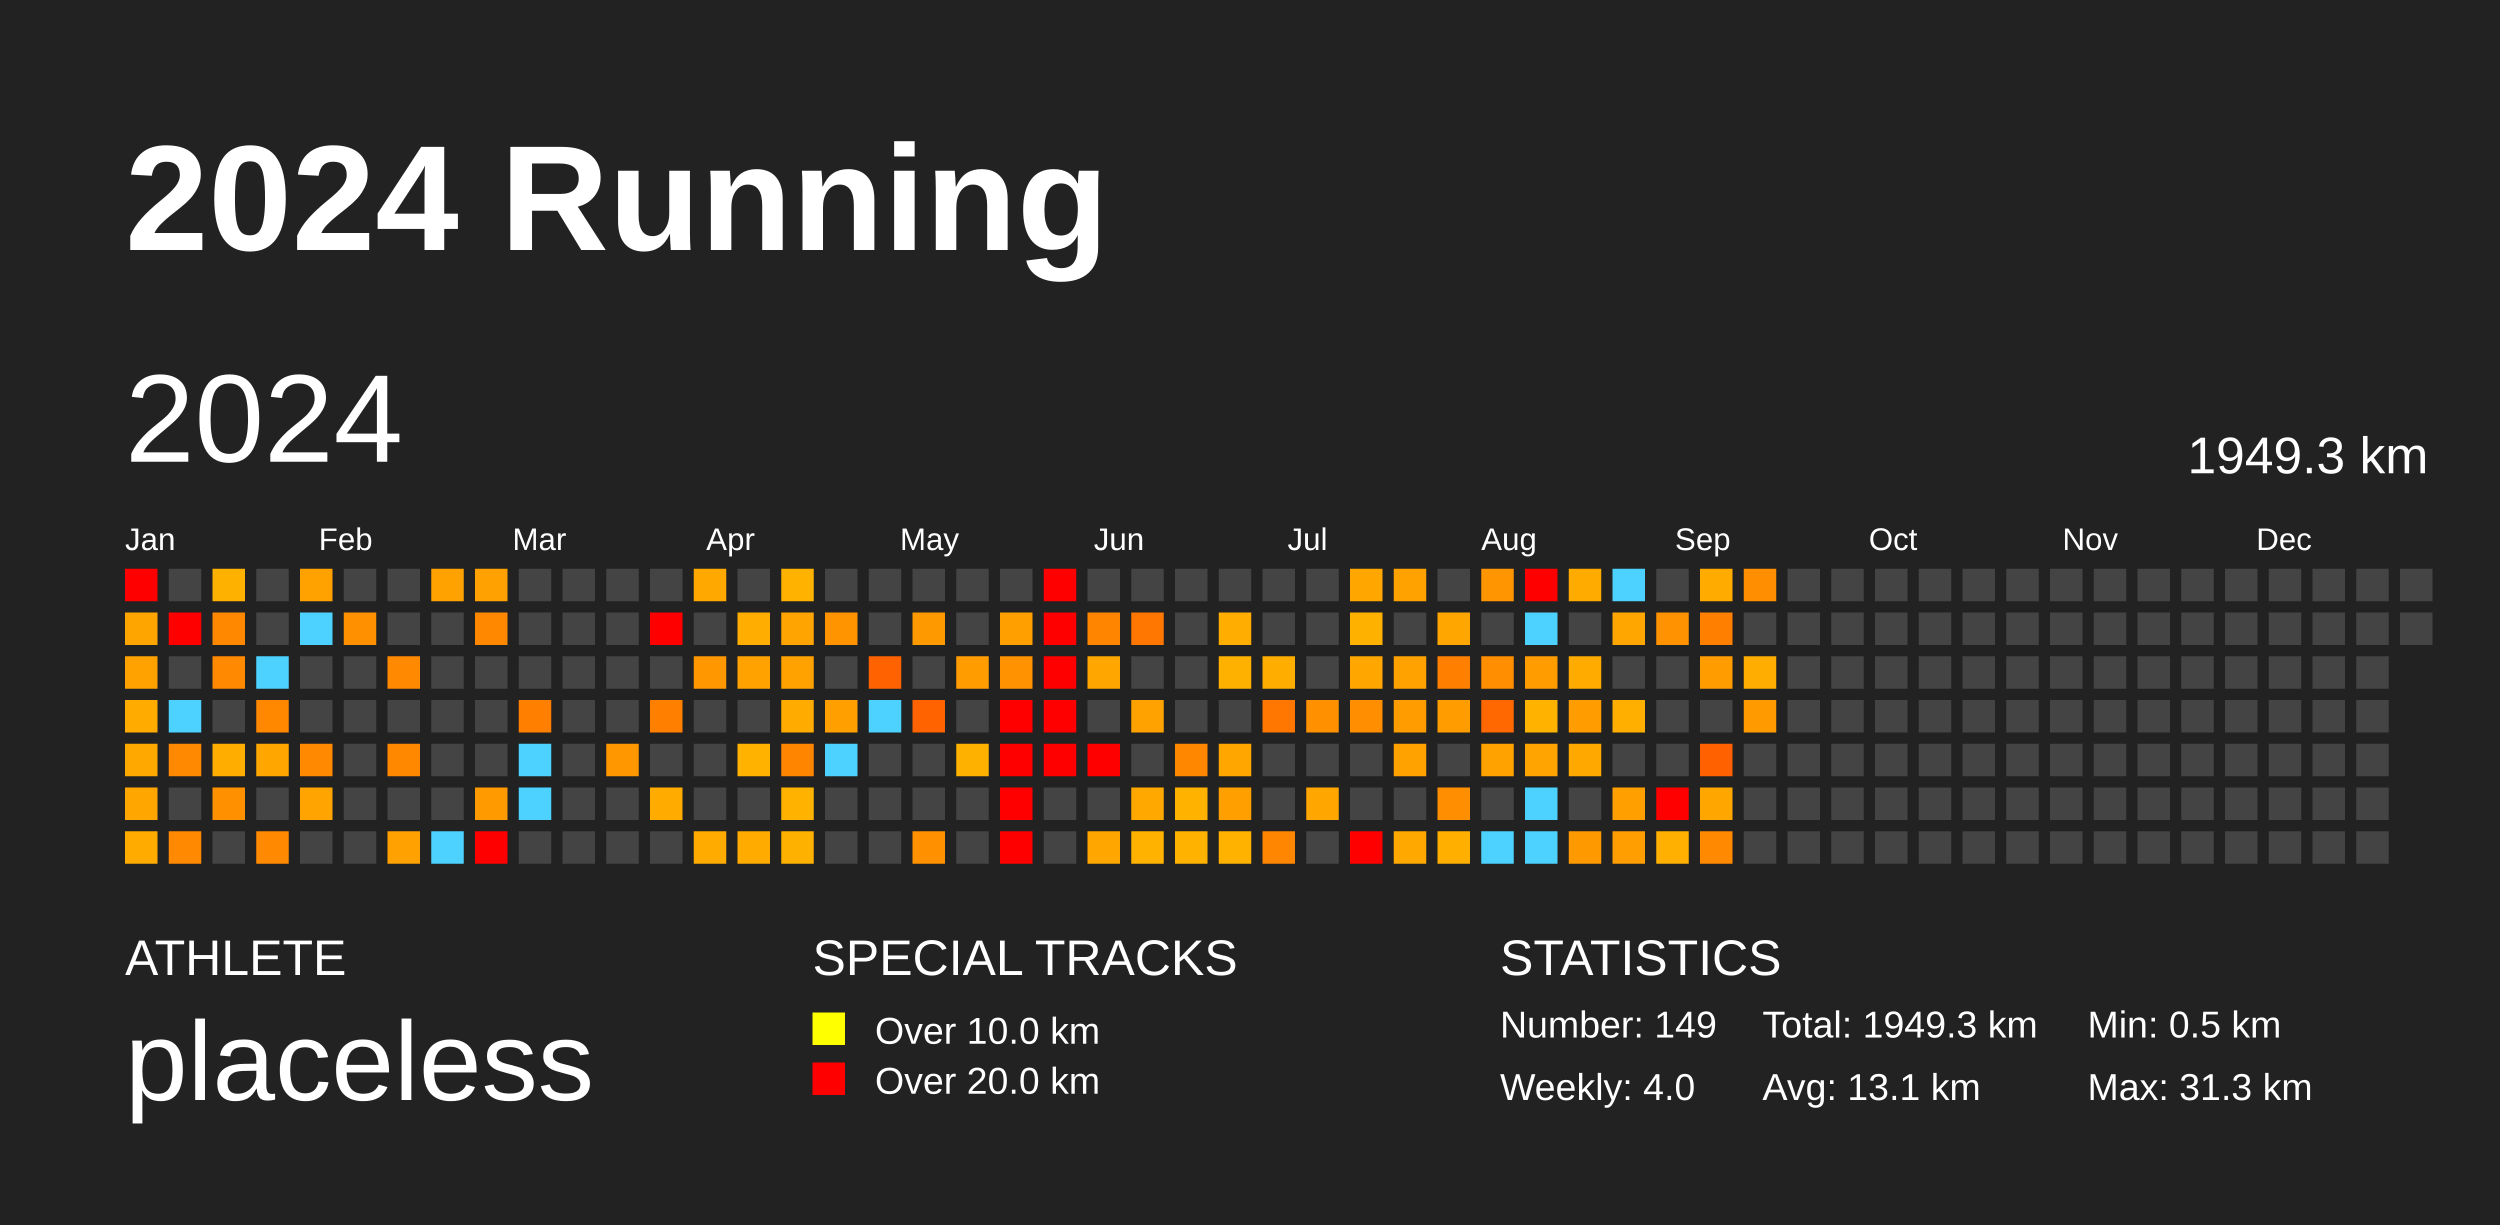
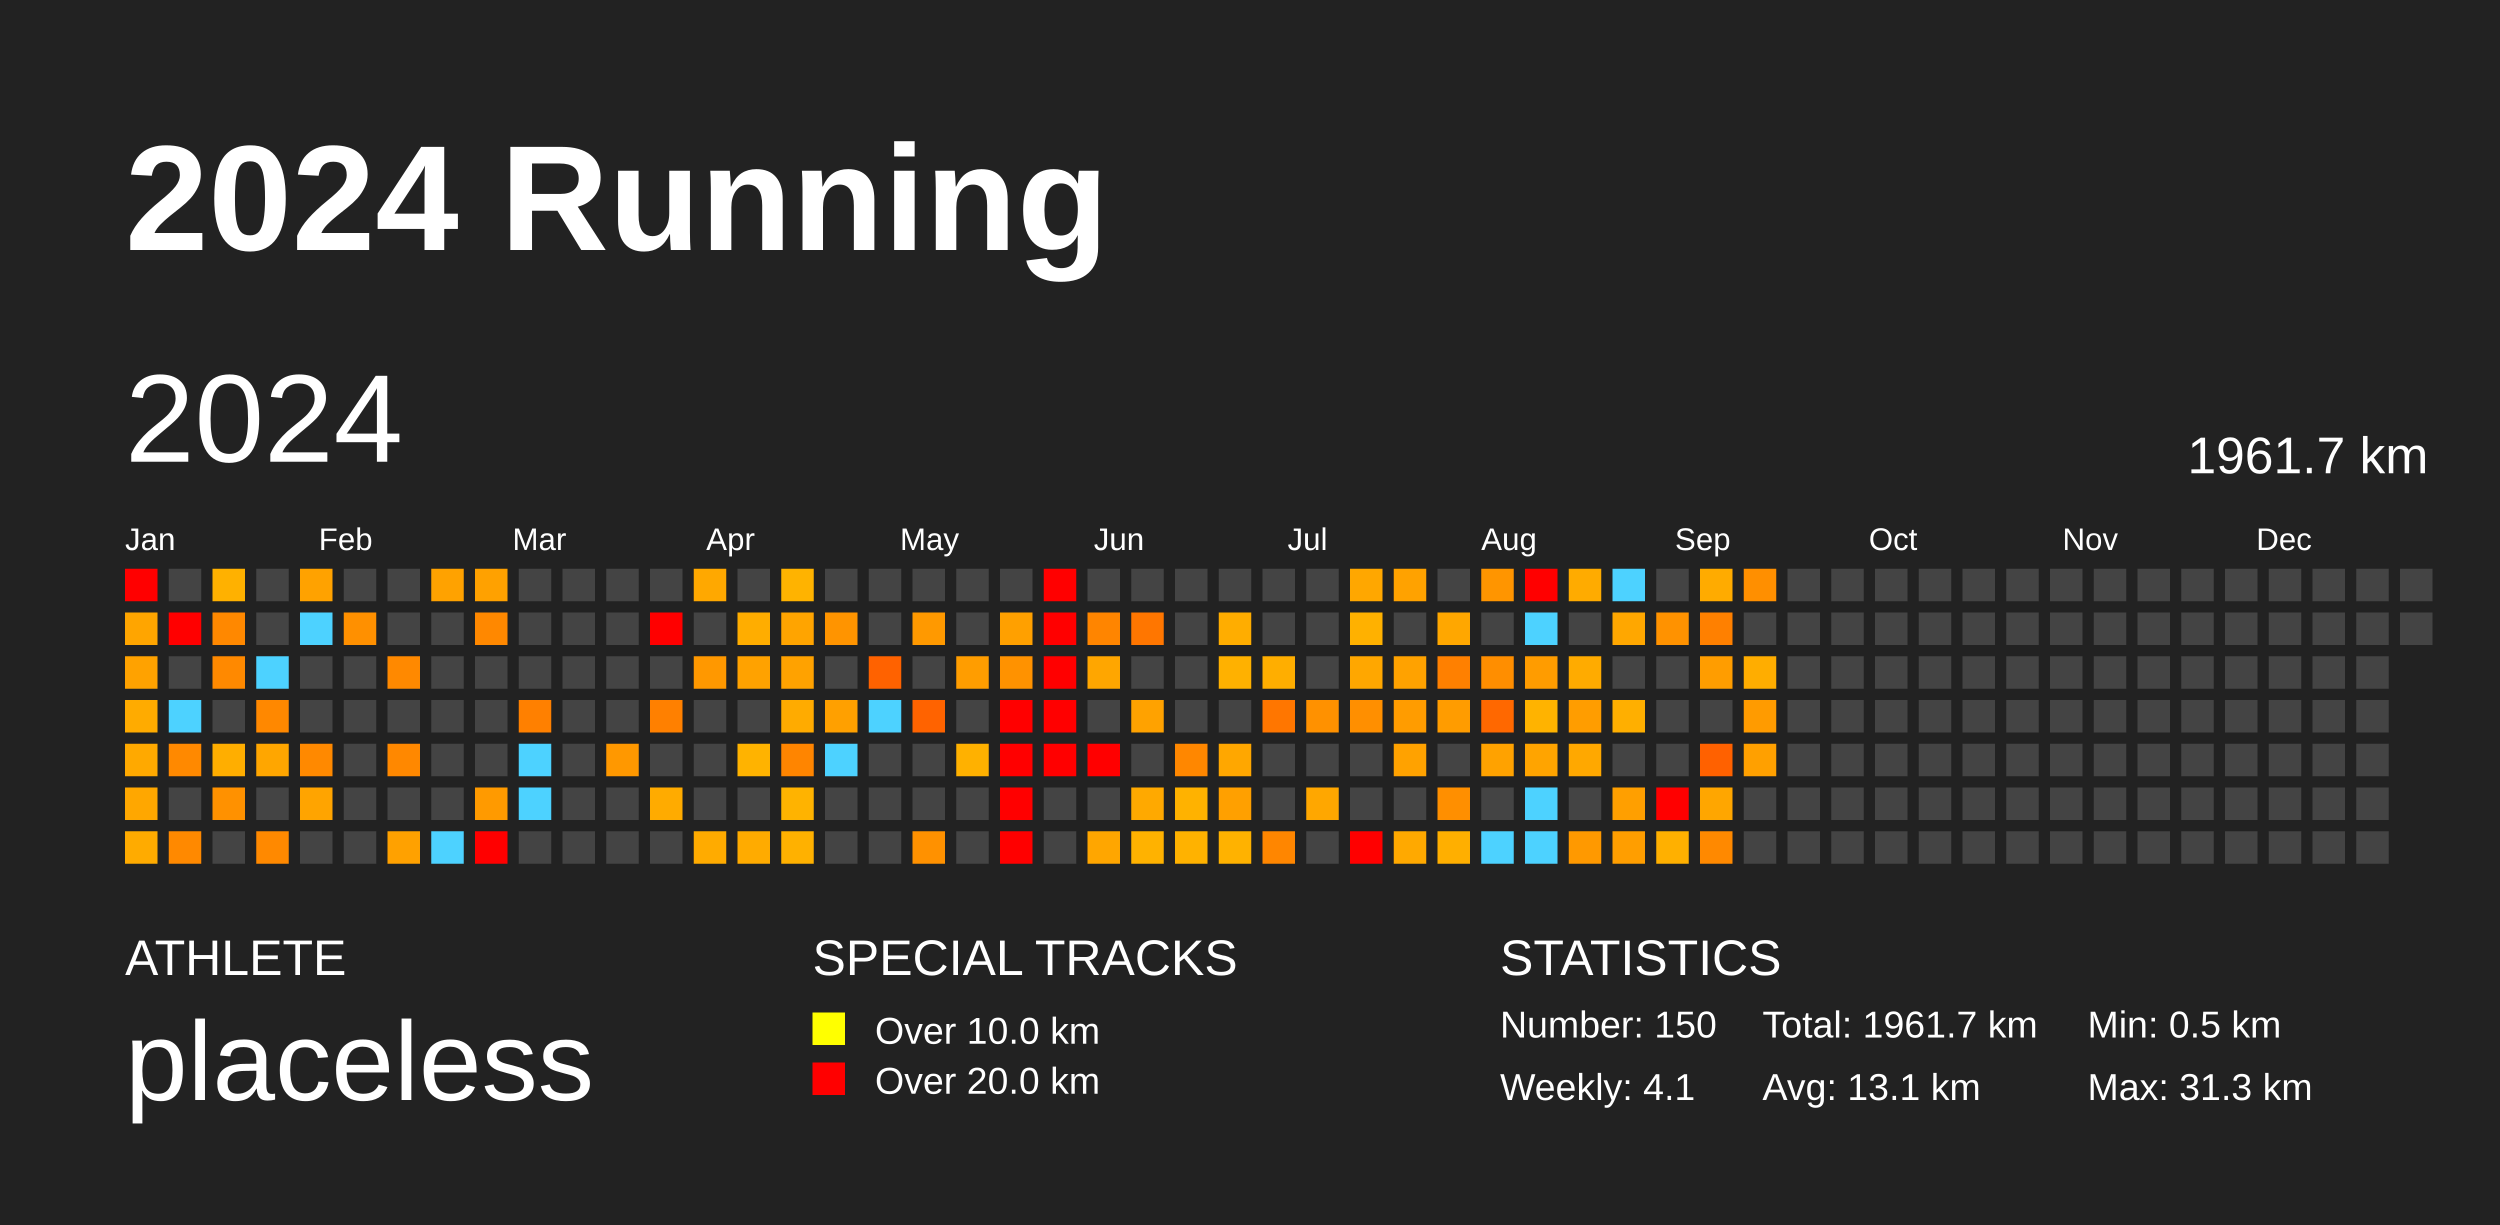
<svg xmlns="http://www.w3.org/2000/svg" baseProfile="full" height="98mm" version="1.1" viewBox="0,0,200,98" width="200mm">
  <defs />
  <rect fill="#222222" height="98" width="200" x="0" y="0" />
  <text fill="#FFFFFF" style="font-size:12px; font-family:Arial; font-weight:bold;" x="10" y="20">2024 Running</text>
  <text fill="#FFFFFF" style="font-size:4px; font-family:Arial" x="10" y="78">ATHLETE</text>
  <text fill="#FFFFFF" style="font-size:9px; font-family:Arial" x="10" y="88">placeless</text>
  <text fill="#FFFFFF" style="font-size:4px; font-family:Arial" x="65" y="78">SPECIAL TRACKS</text>
  <rect fill="yellow" height="2.6" width="2.6" x="65" y="81" />
  <text fill="#FFFFFF" style="font-size:3px; font-family:Arial" x="70" y="83.5">Over 10.0 km</text>
  <rect fill="red" height="2.6" width="2.6" x="65" y="85" />
  <text fill="#FFFFFF" style="font-size:3px; font-family:Arial" x="70" y="87.5">Over 20.0 km</text>
  <text fill="#FFFFFF" style="font-size:4px; font-family:Arial" x="120" y="78">STATISTICS</text>
-   <text fill="#FFFFFF" style="font-size:3px; font-family:Arial" x="120" y="83">Number: 149</text>
-   <text fill="#FFFFFF" style="font-size:3px; font-family:Arial" x="120" y="88">Weekly: 4.0</text>
-   <text fill="#FFFFFF" style="font-size:3px; font-family:Arial" x="141" y="83">Total: 1949.3 km</text>
+   <text fill="#FFFFFF" style="font-size:3px; font-family:Arial" x="120" y="83">Number: 150</text>
+   <text fill="#FFFFFF" style="font-size:3px; font-family:Arial" x="120" y="88">Weekly: 4.1</text>
+   <text fill="#FFFFFF" style="font-size:3px; font-family:Arial" x="141" y="83">Total: 1961.7 km</text>
  <text fill="#FFFFFF" style="font-size:3px; font-family:Arial" x="141" y="88">Avg: 13.1 km</text>
  <text fill="#FFFFFF" style="font-size:3px; font-family:Arial" x="167" y="83">Min: 0.5 km</text>
  <text fill="#FFFFFF" style="font-size:3px; font-family:Arial" x="167" y="88">Max: 31.3 km</text>
  <text dominant-baseline="hanging" fill="#FFFFFF" style="font-size:10.0px; font-family:Arial;" x="10" y="30">2024</text>
-   <text dominant-baseline="hanging" fill="#FFFFFF" style="font-size:4.125px; font-family:Arial;" x="175" y="35">1949.3 km</text>
+   <text dominant-baseline="hanging" fill="#FFFFFF" style="font-size:4.125px; font-family:Arial;" x="175" y="35">1961.7 km</text>
  <text fill="#FFFFFF" style="font-size:2.5px; font-family:Arial" x="10.0" y="44">Jan</text>
  <text fill="#FFFFFF" style="font-size:2.5px; font-family:Arial" x="25.5" y="44">Feb</text>
  <text fill="#FFFFFF" style="font-size:2.5px; font-family:Arial" x="41.0" y="44">Mar</text>
  <text fill="#FFFFFF" style="font-size:2.5px; font-family:Arial" x="56.5" y="44">Apr</text>
  <text fill="#FFFFFF" style="font-size:2.5px; font-family:Arial" x="72.0" y="44">May</text>
  <text fill="#FFFFFF" style="font-size:2.5px; font-family:Arial" x="87.5" y="44">Jun</text>
  <text fill="#FFFFFF" style="font-size:2.5px; font-family:Arial" x="103.0" y="44">Jul</text>
  <text fill="#FFFFFF" style="font-size:2.5px; font-family:Arial" x="118.5" y="44">Aug</text>
  <text fill="#FFFFFF" style="font-size:2.5px; font-family:Arial" x="134.0" y="44">Sep</text>
  <text fill="#FFFFFF" style="font-size:2.5px; font-family:Arial" x="149.5" y="44">Oct</text>
  <text fill="#FFFFFF" style="font-size:2.5px; font-family:Arial" x="165.0" y="44">Nov</text>
  <text fill="#FFFFFF" style="font-size:2.5px; font-family:Arial" x="180.5" y="44">Dec</text>
  <rect fill="red" height="2.6" width="2.6" x="10.0" y="45.5" />
  <rect fill="#ffa500" height="2.6" width="2.6" x="10.0" y="49.0" />
  <rect fill="#ffa200" height="2.6" width="2.6" x="10.0" y="52.5" />
  <rect fill="#ffab00" height="2.6" width="2.6" x="10.0" y="56.0" />
  <rect fill="#ffa900" height="2.6" width="2.6" x="10.0" y="59.5" />
  <rect fill="#ffa700" height="2.6" width="2.6" x="10.0" y="63.0" />
  <rect fill="#ffab00" height="2.6" width="2.6" x="10.0" y="66.5" />
  <rect fill="#444444" height="2.6" width="2.6" x="13.5" y="45.5" />
  <rect fill="red" height="2.6" width="2.6" x="13.5" y="49.0" />
  <rect fill="#444444" height="2.6" width="2.6" x="13.5" y="52.5" />
  <rect fill="#4dd2ff" height="2.6" width="2.6" x="13.5" y="56.0" />
  <rect fill="#ff8900" height="2.6" width="2.6" x="13.5" y="59.5" />
  <rect fill="#444444" height="2.6" width="2.6" x="13.5" y="63.0" />
  <rect fill="#ff8900" height="2.6" width="2.6" x="13.5" y="66.5" />
  <rect fill="#ffb100" height="2.6" width="2.6" x="17.0" y="45.5" />
  <rect fill="#ff8800" height="2.6" width="2.6" x="17.0" y="49.0" />
  <rect fill="#ff8900" height="2.6" width="2.6" x="17.0" y="52.5" />
  <rect fill="#444444" height="2.6" width="2.6" x="17.0" y="56.0" />
  <rect fill="#ffae00" height="2.6" width="2.6" x="17.0" y="59.5" />
  <rect fill="#ff9100" height="2.6" width="2.6" x="17.0" y="63.0" />
  <rect fill="#444444" height="2.6" width="2.6" x="17.0" y="66.5" />
  <rect fill="#444444" height="2.6" width="2.6" x="20.5" y="45.5" />
  <rect fill="#444444" height="2.6" width="2.6" x="20.5" y="49.0" />
  <rect fill="#4dd2ff" height="2.6" width="2.6" x="20.5" y="52.5" />
  <rect fill="#ff8800" height="2.6" width="2.6" x="20.5" y="56.0" />
  <rect fill="#ffa600" height="2.6" width="2.6" x="20.5" y="59.5" />
  <rect fill="#444444" height="2.6" width="2.6" x="20.5" y="63.0" />
  <rect fill="#ff8900" height="2.6" width="2.6" x="20.5" y="66.5" />
  <rect fill="#ffa200" height="2.6" width="2.6" x="24.0" y="45.5" />
  <rect fill="#4dd2ff" height="2.6" width="2.6" x="24.0" y="49.0" />
  <rect fill="#444444" height="2.6" width="2.6" x="24.0" y="52.5" />
  <rect fill="#444444" height="2.6" width="2.6" x="24.0" y="56.0" />
  <rect fill="#ff8900" height="2.6" width="2.6" x="24.0" y="59.5" />
  <rect fill="#ffa400" height="2.6" width="2.6" x="24.0" y="63.0" />
  <rect fill="#444444" height="2.6" width="2.6" x="24.0" y="66.5" />
  <rect fill="#444444" height="2.6" width="2.6" x="27.5" y="45.5" />
  <rect fill="#ff9000" height="2.6" width="2.6" x="27.5" y="49.0" />
  <rect fill="#444444" height="2.6" width="2.6" x="27.5" y="52.5" />
  <rect fill="#444444" height="2.6" width="2.6" x="27.5" y="56.0" />
  <rect fill="#444444" height="2.6" width="2.6" x="27.5" y="59.5" />
  <rect fill="#444444" height="2.6" width="2.6" x="27.5" y="63.0" />
  <rect fill="#444444" height="2.6" width="2.6" x="27.5" y="66.5" />
  <rect fill="#444444" height="2.6" width="2.6" x="31.0" y="45.5" />
  <rect fill="#444444" height="2.6" width="2.6" x="31.0" y="49.0" />
  <rect fill="#ff8900" height="2.6" width="2.6" x="31.0" y="52.5" />
  <rect fill="#444444" height="2.6" width="2.6" x="31.0" y="56.0" />
  <rect fill="#ff8800" height="2.6" width="2.6" x="31.0" y="59.5" />
  <rect fill="#444444" height="2.6" width="2.6" x="31.0" y="63.0" />
  <rect fill="#ffa100" height="2.6" width="2.6" x="31.0" y="66.5" />
  <rect fill="#ffa200" height="2.6" width="2.6" x="34.5" y="45.5" />
  <rect fill="#444444" height="2.6" width="2.6" x="34.5" y="49.0" />
  <rect fill="#444444" height="2.6" width="2.6" x="34.5" y="52.5" />
  <rect fill="#444444" height="2.6" width="2.6" x="34.5" y="56.0" />
  <rect fill="#444444" height="2.6" width="2.6" x="34.5" y="59.5" />
  <rect fill="#444444" height="2.6" width="2.6" x="34.5" y="63.0" />
  <rect fill="#4dd2ff" height="2.6" width="2.6" x="34.5" y="66.5" />
  <rect fill="#ffa100" height="2.6" width="2.6" x="38.0" y="45.5" />
  <rect fill="#ff8800" height="2.6" width="2.6" x="38.0" y="49.0" />
  <rect fill="#444444" height="2.6" width="2.6" x="38.0" y="52.5" />
  <rect fill="#444444" height="2.6" width="2.6" x="38.0" y="56.0" />
  <rect fill="#444444" height="2.6" width="2.6" x="38.0" y="59.5" />
  <rect fill="#ff9a00" height="2.6" width="2.6" x="38.0" y="63.0" />
  <rect fill="red" height="2.6" width="2.6" x="38.0" y="66.5" />
  <rect fill="#444444" height="2.6" width="2.6" x="41.5" y="45.5" />
  <rect fill="#444444" height="2.6" width="2.6" x="41.5" y="49.0" />
  <rect fill="#444444" height="2.6" width="2.6" x="41.5" y="52.5" />
  <rect fill="#ff8000" height="2.6" width="2.6" x="41.5" y="56.0" />
  <rect fill="#4dd2ff" height="2.6" width="2.6" x="41.5" y="59.5" />
  <rect fill="#4dd2ff" height="2.6" width="2.6" x="41.5" y="63.0" />
  <rect fill="#444444" height="2.6" width="2.6" x="41.5" y="66.5" />
  <rect fill="#444444" height="2.6" width="2.6" x="45.0" y="45.5" />
  <rect fill="#444444" height="2.6" width="2.6" x="45.0" y="49.0" />
  <rect fill="#444444" height="2.6" width="2.6" x="45.0" y="52.5" />
  <rect fill="#444444" height="2.6" width="2.6" x="45.0" y="56.0" />
  <rect fill="#444444" height="2.6" width="2.6" x="45.0" y="59.5" />
  <rect fill="#444444" height="2.6" width="2.6" x="45.0" y="63.0" />
  <rect fill="#444444" height="2.6" width="2.6" x="45.0" y="66.5" />
  <rect fill="#444444" height="2.6" width="2.6" x="48.5" y="45.5" />
  <rect fill="#444444" height="2.6" width="2.6" x="48.5" y="49.0" />
  <rect fill="#444444" height="2.6" width="2.6" x="48.5" y="52.5" />
  <rect fill="#444444" height="2.6" width="2.6" x="48.5" y="56.0" />
  <rect fill="#ff9800" height="2.6" width="2.6" x="48.5" y="59.5" />
  <rect fill="#444444" height="2.6" width="2.6" x="48.5" y="63.0" />
  <rect fill="#444444" height="2.6" width="2.6" x="48.5" y="66.5" />
  <rect fill="#444444" height="2.6" width="2.6" x="52.0" y="45.5" />
  <rect fill="red" height="2.6" width="2.6" x="52.0" y="49.0" />
  <rect fill="#444444" height="2.6" width="2.6" x="52.0" y="52.5" />
  <rect fill="#ff8000" height="2.6" width="2.6" x="52.0" y="56.0" />
  <rect fill="#444444" height="2.6" width="2.6" x="52.0" y="59.5" />
  <rect fill="#ffab00" height="2.6" width="2.6" x="52.0" y="63.0" />
  <rect fill="#444444" height="2.6" width="2.6" x="52.0" y="66.5" />
  <rect fill="#ffa800" height="2.6" width="2.6" x="55.5" y="45.5" />
  <rect fill="#444444" height="2.6" width="2.6" x="55.5" y="49.0" />
  <rect fill="#ff9800" height="2.6" width="2.6" x="55.5" y="52.5" />
  <rect fill="#444444" height="2.6" width="2.6" x="55.5" y="56.0" />
  <rect fill="#444444" height="2.6" width="2.6" x="55.5" y="59.5" />
  <rect fill="#444444" height="2.6" width="2.6" x="55.5" y="63.0" />
  <rect fill="#ffab00" height="2.6" width="2.6" x="55.5" y="66.5" />
  <rect fill="#444444" height="2.6" width="2.6" x="59.0" y="45.5" />
  <rect fill="#ffad00" height="2.6" width="2.6" x="59.0" y="49.0" />
  <rect fill="#ffa200" height="2.6" width="2.6" x="59.0" y="52.5" />
  <rect fill="#444444" height="2.6" width="2.6" x="59.0" y="56.0" />
  <rect fill="#ffb300" height="2.6" width="2.6" x="59.0" y="59.5" />
  <rect fill="#444444" height="2.6" width="2.6" x="59.0" y="63.0" />
  <rect fill="#ffab00" height="2.6" width="2.6" x="59.0" y="66.5" />
  <rect fill="#ffb300" height="2.6" width="2.6" x="62.5" y="45.5" />
  <rect fill="#ffa400" height="2.6" width="2.6" x="62.5" y="49.0" />
  <rect fill="#ffa200" height="2.6" width="2.6" x="62.5" y="52.5" />
  <rect fill="#ffab00" height="2.6" width="2.6" x="62.5" y="56.0" />
  <rect fill="#ff8500" height="2.6" width="2.6" x="62.5" y="59.5" />
  <rect fill="#ffb300" height="2.6" width="2.6" x="62.5" y="63.0" />
  <rect fill="#ffb100" height="2.6" width="2.6" x="62.5" y="66.5" />
  <rect fill="#444444" height="2.6" width="2.6" x="66.0" y="45.5" />
  <rect fill="#ff9400" height="2.6" width="2.6" x="66.0" y="49.0" />
  <rect fill="#444444" height="2.6" width="2.6" x="66.0" y="52.5" />
  <rect fill="#ffa000" height="2.6" width="2.6" x="66.0" y="56.0" />
  <rect fill="#4dd2ff" height="2.6" width="2.6" x="66.0" y="59.5" />
  <rect fill="#444444" height="2.6" width="2.6" x="66.0" y="63.0" />
  <rect fill="#444444" height="2.6" width="2.6" x="66.0" y="66.5" />
  <rect fill="#444444" height="2.6" width="2.6" x="69.5" y="45.5" />
  <rect fill="#444444" height="2.6" width="2.6" x="69.5" y="49.0" />
  <rect fill="#ff6200" height="2.6" width="2.6" x="69.5" y="52.5" />
  <rect fill="#4dd2ff" height="2.6" width="2.6" x="69.5" y="56.0" />
  <rect fill="#444444" height="2.6" width="2.6" x="69.5" y="59.5" />
  <rect fill="#444444" height="2.6" width="2.6" x="69.5" y="63.0" />
  <rect fill="#444444" height="2.6" width="2.6" x="69.5" y="66.5" />
  <rect fill="#444444" height="2.6" width="2.6" x="73.0" y="45.5" />
  <rect fill="#ff9900" height="2.6" width="2.6" x="73.0" y="49.0" />
  <rect fill="#444444" height="2.6" width="2.6" x="73.0" y="52.5" />
  <rect fill="#ff6300" height="2.6" width="2.6" x="73.0" y="56.0" />
  <rect fill="#444444" height="2.6" width="2.6" x="73.0" y="59.5" />
  <rect fill="#444444" height="2.6" width="2.6" x="73.0" y="63.0" />
  <rect fill="#ff9100" height="2.6" width="2.6" x="73.0" y="66.5" />
  <rect fill="#444444" height="2.6" width="2.6" x="76.5" y="45.5" />
  <rect fill="#444444" height="2.6" width="2.6" x="76.5" y="49.0" />
  <rect fill="#ff9d00" height="2.6" width="2.6" x="76.5" y="52.5" />
  <rect fill="#444444" height="2.6" width="2.6" x="76.5" y="56.0" />
  <rect fill="#ffb100" height="2.6" width="2.6" x="76.5" y="59.5" />
  <rect fill="#444444" height="2.6" width="2.6" x="76.5" y="63.0" />
  <rect fill="#444444" height="2.6" width="2.6" x="76.5" y="66.5" />
  <rect fill="#444444" height="2.6" width="2.6" x="80.0" y="45.5" />
  <rect fill="#ffa000" height="2.6" width="2.6" x="80.0" y="49.0" />
  <rect fill="#ff9200" height="2.6" width="2.6" x="80.0" y="52.5" />
  <rect fill="red" height="2.6" width="2.6" x="80.0" y="56.0" />
  <rect fill="red" height="2.6" width="2.6" x="80.0" y="59.5" />
  <rect fill="red" height="2.6" width="2.6" x="80.0" y="63.0" />
  <rect fill="red" height="2.6" width="2.6" x="80.0" y="66.5" />
  <rect fill="red" height="2.6" width="2.6" x="83.5" y="45.5" />
  <rect fill="red" height="2.6" width="2.6" x="83.5" y="49.0" />
  <rect fill="red" height="2.6" width="2.6" x="83.5" y="52.5" />
  <rect fill="red" height="2.6" width="2.6" x="83.5" y="56.0" />
  <rect fill="red" height="2.6" width="2.6" x="83.5" y="59.5" />
  <rect fill="#444444" height="2.6" width="2.6" x="83.5" y="63.0" />
  <rect fill="#444444" height="2.6" width="2.6" x="83.5" y="66.5" />
  <rect fill="#444444" height="2.6" width="2.6" x="87.0" y="45.5" />
  <rect fill="#ff8500" height="2.6" width="2.6" x="87.0" y="49.0" />
  <rect fill="#ffa600" height="2.6" width="2.6" x="87.0" y="52.5" />
  <rect fill="#444444" height="2.6" width="2.6" x="87.0" y="56.0" />
  <rect fill="red" height="2.6" width="2.6" x="87.0" y="59.5" />
  <rect fill="#444444" height="2.6" width="2.6" x="87.0" y="63.0" />
  <rect fill="#ffa600" height="2.6" width="2.6" x="87.0" y="66.5" />
  <rect fill="#444444" height="2.6" width="2.6" x="90.5" y="45.5" />
  <rect fill="#ff7600" height="2.6" width="2.6" x="90.5" y="49.0" />
  <rect fill="#444444" height="2.6" width="2.6" x="90.5" y="52.5" />
  <rect fill="#ffa200" height="2.6" width="2.6" x="90.5" y="56.0" />
  <rect fill="#444444" height="2.6" width="2.6" x="90.5" y="59.5" />
  <rect fill="#ffa900" height="2.6" width="2.6" x="90.5" y="63.0" />
  <rect fill="#ffb200" height="2.6" width="2.6" x="90.5" y="66.5" />
  <rect fill="#444444" height="2.6" width="2.6" x="94.0" y="45.5" />
  <rect fill="#444444" height="2.6" width="2.6" x="94.0" y="49.0" />
  <rect fill="#444444" height="2.6" width="2.6" x="94.0" y="52.5" />
  <rect fill="#444444" height="2.6" width="2.6" x="94.0" y="56.0" />
  <rect fill="#ff8700" height="2.6" width="2.6" x="94.0" y="59.5" />
  <rect fill="#ffb200" height="2.6" width="2.6" x="94.0" y="63.0" />
  <rect fill="#ffb200" height="2.6" width="2.6" x="94.0" y="66.5" />
  <rect fill="#444444" height="2.6" width="2.6" x="97.5" y="45.5" />
  <rect fill="#ffad00" height="2.6" width="2.6" x="97.5" y="49.0" />
  <rect fill="#ffb100" height="2.6" width="2.6" x="97.5" y="52.5" />
  <rect fill="#444444" height="2.6" width="2.6" x="97.5" y="56.0" />
  <rect fill="#ffa700" height="2.6" width="2.6" x="97.5" y="59.5" />
  <rect fill="#ffa000" height="2.6" width="2.6" x="97.5" y="63.0" />
  <rect fill="#ffb200" height="2.6" width="2.6" x="97.5" y="66.5" />
  <rect fill="#444444" height="2.6" width="2.6" x="101.0" y="45.5" />
  <rect fill="#444444" height="2.6" width="2.6" x="101.0" y="49.0" />
  <rect fill="#ffae00" height="2.6" width="2.6" x="101.0" y="52.5" />
  <rect fill="#ff7600" height="2.6" width="2.6" x="101.0" y="56.0" />
  <rect fill="#444444" height="2.6" width="2.6" x="101.0" y="59.5" />
  <rect fill="#444444" height="2.6" width="2.6" x="101.0" y="63.0" />
  <rect fill="#ff8600" height="2.6" width="2.6" x="101.0" y="66.5" />
  <rect fill="#444444" height="2.6" width="2.6" x="104.5" y="45.5" />
  <rect fill="#444444" height="2.6" width="2.6" x="104.5" y="49.0" />
  <rect fill="#444444" height="2.6" width="2.6" x="104.5" y="52.5" />
  <rect fill="#ff9100" height="2.6" width="2.6" x="104.5" y="56.0" />
  <rect fill="#444444" height="2.6" width="2.6" x="104.5" y="59.5" />
  <rect fill="#ffa700" height="2.6" width="2.6" x="104.5" y="63.0" />
  <rect fill="#444444" height="2.6" width="2.6" x="104.5" y="66.5" />
  <rect fill="#ffa700" height="2.6" width="2.6" x="108.0" y="45.5" />
  <rect fill="#ffb100" height="2.6" width="2.6" x="108.0" y="49.0" />
  <rect fill="#ffa700" height="2.6" width="2.6" x="108.0" y="52.5" />
  <rect fill="#ff8f00" height="2.6" width="2.6" x="108.0" y="56.0" />
  <rect fill="#444444" height="2.6" width="2.6" x="108.0" y="59.5" />
  <rect fill="#444444" height="2.6" width="2.6" x="108.0" y="63.0" />
  <rect fill="red" height="2.6" width="2.6" x="108.0" y="66.5" />
  <rect fill="#ffa200" height="2.6" width="2.6" x="111.5" y="45.5" />
  <rect fill="#444444" height="2.6" width="2.6" x="111.5" y="49.0" />
  <rect fill="#ffa200" height="2.6" width="2.6" x="111.5" y="52.5" />
  <rect fill="#ff9c00" height="2.6" width="2.6" x="111.5" y="56.0" />
  <rect fill="#ffa200" height="2.6" width="2.6" x="111.5" y="59.5" />
  <rect fill="#444444" height="2.6" width="2.6" x="111.5" y="63.0" />
  <rect fill="#ffa900" height="2.6" width="2.6" x="111.5" y="66.5" />
  <rect fill="#444444" height="2.6" width="2.6" x="115.0" y="45.5" />
  <rect fill="#ffa700" height="2.6" width="2.6" x="115.0" y="49.0" />
  <rect fill="#ff8000" height="2.6" width="2.6" x="115.0" y="52.5" />
  <rect fill="#ff9c00" height="2.6" width="2.6" x="115.0" y="56.0" />
  <rect fill="#444444" height="2.6" width="2.6" x="115.0" y="59.5" />
  <rect fill="#ff8f00" height="2.6" width="2.6" x="115.0" y="63.0" />
  <rect fill="#ffaf00" height="2.6" width="2.6" x="115.0" y="66.5" />
  <rect fill="#ff9500" height="2.6" width="2.6" x="118.5" y="45.5" />
  <rect fill="#444444" height="2.6" width="2.6" x="118.5" y="49.0" />
  <rect fill="#ff8e00" height="2.6" width="2.6" x="118.5" y="52.5" />
  <rect fill="#ff6800" height="2.6" width="2.6" x="118.5" y="56.0" />
  <rect fill="#ffa200" height="2.6" width="2.6" x="118.5" y="59.5" />
  <rect fill="#444444" height="2.6" width="2.6" x="118.5" y="63.0" />
  <rect fill="#4dd2ff" height="2.6" width="2.6" x="118.5" y="66.5" />
  <rect fill="red" height="2.6" width="2.6" x="122.0" y="45.5" />
  <rect fill="#4dd2ff" height="2.6" width="2.6" x="122.0" y="49.0" />
  <rect fill="#ff9c00" height="2.6" width="2.6" x="122.0" y="52.5" />
  <rect fill="#ffb300" height="2.6" width="2.6" x="122.0" y="56.0" />
  <rect fill="#ffa400" height="2.6" width="2.6" x="122.0" y="59.5" />
  <rect fill="#4dd2ff" height="2.6" width="2.6" x="122.0" y="63.0" />
  <rect fill="#4dd2ff" height="2.6" width="2.6" x="122.0" y="66.5" />
  <rect fill="#ffab00" height="2.6" width="2.6" x="125.5" y="45.5" />
  <rect fill="#444444" height="2.6" width="2.6" x="125.5" y="49.0" />
  <rect fill="#ffab00" height="2.6" width="2.6" x="125.5" y="52.5" />
  <rect fill="#ff9d00" height="2.6" width="2.6" x="125.5" y="56.0" />
  <rect fill="#ffa800" height="2.6" width="2.6" x="125.5" y="59.5" />
  <rect fill="#444444" height="2.6" width="2.6" x="125.5" y="63.0" />
  <rect fill="#ff9900" height="2.6" width="2.6" x="125.5" y="66.5" />
  <rect fill="#4dd2ff" height="2.6" width="2.6" x="129.0" y="45.5" />
  <rect fill="#ffa700" height="2.6" width="2.6" x="129.0" y="49.0" />
  <rect fill="#444444" height="2.6" width="2.6" x="129.0" y="52.5" />
  <rect fill="#ffaf00" height="2.6" width="2.6" x="129.0" y="56.0" />
  <rect fill="#444444" height="2.6" width="2.6" x="129.0" y="59.5" />
  <rect fill="#ff9f00" height="2.6" width="2.6" x="129.0" y="63.0" />
  <rect fill="#ff9e00" height="2.6" width="2.6" x="129.0" y="66.5" />
  <rect fill="#444444" height="2.6" width="2.6" x="132.5" y="45.5" />
  <rect fill="#ff9200" height="2.6" width="2.6" x="132.5" y="49.0" />
  <rect fill="#444444" height="2.6" width="2.6" x="132.5" y="52.5" />
  <rect fill="#444444" height="2.6" width="2.6" x="132.5" y="56.0" />
  <rect fill="#444444" height="2.6" width="2.6" x="132.5" y="59.5" />
  <rect fill="red" height="2.6" width="2.6" x="132.5" y="63.0" />
  <rect fill="#ffb000" height="2.6" width="2.6" x="132.5" y="66.5" />
  <rect fill="#ffab00" height="2.6" width="2.6" x="136.0" y="45.5" />
  <rect fill="#ff8000" height="2.6" width="2.6" x="136.0" y="49.0" />
  <rect fill="#ff9d00" height="2.6" width="2.6" x="136.0" y="52.5" />
  <rect fill="#444444" height="2.6" width="2.6" x="136.0" y="56.0" />
  <rect fill="#ff6100" height="2.6" width="2.6" x="136.0" y="59.5" />
  <rect fill="#ffa600" height="2.6" width="2.6" x="136.0" y="63.0" />
  <rect fill="#ff8900" height="2.6" width="2.6" x="136.0" y="66.5" />
  <rect fill="#ff8f00" height="2.6" width="2.6" x="139.5" y="45.5" />
  <rect fill="#444444" height="2.6" width="2.6" x="139.5" y="49.0" />
  <rect fill="#ffad00" height="2.6" width="2.6" x="139.5" y="52.5" />
  <rect fill="#ff9b00" height="2.6" width="2.6" x="139.5" y="56.0" />
-   <rect fill="#444444" height="2.6" width="2.6" x="139.5" y="59.5" />
+   <rect fill="#ffa000" height="2.6" width="2.6" x="139.5" y="59.5" />
  <rect fill="#444444" height="2.6" width="2.6" x="139.5" y="63.0" />
  <rect fill="#444444" height="2.6" width="2.6" x="139.5" y="66.5" />
  <rect fill="#444444" height="2.6" width="2.6" x="143.0" y="45.5" />
  <rect fill="#444444" height="2.6" width="2.6" x="143.0" y="49.0" />
  <rect fill="#444444" height="2.6" width="2.6" x="143.0" y="52.5" />
  <rect fill="#444444" height="2.6" width="2.6" x="143.0" y="56.0" />
  <rect fill="#444444" height="2.6" width="2.6" x="143.0" y="59.5" />
  <rect fill="#444444" height="2.6" width="2.6" x="143.0" y="63.0" />
  <rect fill="#444444" height="2.6" width="2.6" x="143.0" y="66.5" />
  <rect fill="#444444" height="2.6" width="2.6" x="146.5" y="45.5" />
  <rect fill="#444444" height="2.6" width="2.6" x="146.5" y="49.0" />
  <rect fill="#444444" height="2.6" width="2.6" x="146.5" y="52.5" />
  <rect fill="#444444" height="2.6" width="2.6" x="146.5" y="56.0" />
  <rect fill="#444444" height="2.6" width="2.6" x="146.5" y="59.5" />
  <rect fill="#444444" height="2.6" width="2.6" x="146.5" y="63.0" />
  <rect fill="#444444" height="2.6" width="2.6" x="146.5" y="66.5" />
  <rect fill="#444444" height="2.6" width="2.6" x="150.0" y="45.5" />
  <rect fill="#444444" height="2.6" width="2.6" x="150.0" y="49.0" />
  <rect fill="#444444" height="2.6" width="2.6" x="150.0" y="52.5" />
  <rect fill="#444444" height="2.6" width="2.6" x="150.0" y="56.0" />
  <rect fill="#444444" height="2.6" width="2.6" x="150.0" y="59.5" />
  <rect fill="#444444" height="2.6" width="2.6" x="150.0" y="63.0" />
  <rect fill="#444444" height="2.6" width="2.6" x="150.0" y="66.5" />
  <rect fill="#444444" height="2.6" width="2.6" x="153.5" y="45.5" />
  <rect fill="#444444" height="2.6" width="2.6" x="153.5" y="49.0" />
  <rect fill="#444444" height="2.6" width="2.6" x="153.5" y="52.5" />
  <rect fill="#444444" height="2.6" width="2.6" x="153.5" y="56.0" />
  <rect fill="#444444" height="2.6" width="2.6" x="153.5" y="59.5" />
  <rect fill="#444444" height="2.6" width="2.6" x="153.5" y="63.0" />
  <rect fill="#444444" height="2.6" width="2.6" x="153.5" y="66.5" />
  <rect fill="#444444" height="2.6" width="2.6" x="157.0" y="45.5" />
  <rect fill="#444444" height="2.6" width="2.6" x="157.0" y="49.0" />
  <rect fill="#444444" height="2.6" width="2.6" x="157.0" y="52.5" />
  <rect fill="#444444" height="2.6" width="2.6" x="157.0" y="56.0" />
  <rect fill="#444444" height="2.6" width="2.6" x="157.0" y="59.5" />
  <rect fill="#444444" height="2.6" width="2.6" x="157.0" y="63.0" />
  <rect fill="#444444" height="2.6" width="2.6" x="157.0" y="66.5" />
  <rect fill="#444444" height="2.6" width="2.6" x="160.5" y="45.5" />
  <rect fill="#444444" height="2.6" width="2.6" x="160.5" y="49.0" />
  <rect fill="#444444" height="2.6" width="2.6" x="160.5" y="52.5" />
  <rect fill="#444444" height="2.6" width="2.6" x="160.5" y="56.0" />
  <rect fill="#444444" height="2.6" width="2.6" x="160.5" y="59.5" />
  <rect fill="#444444" height="2.6" width="2.6" x="160.5" y="63.0" />
  <rect fill="#444444" height="2.6" width="2.6" x="160.5" y="66.5" />
  <rect fill="#444444" height="2.6" width="2.6" x="164.0" y="45.5" />
  <rect fill="#444444" height="2.6" width="2.6" x="164.0" y="49.0" />
  <rect fill="#444444" height="2.6" width="2.6" x="164.0" y="52.5" />
  <rect fill="#444444" height="2.6" width="2.6" x="164.0" y="56.0" />
  <rect fill="#444444" height="2.6" width="2.6" x="164.0" y="59.5" />
  <rect fill="#444444" height="2.6" width="2.6" x="164.0" y="63.0" />
  <rect fill="#444444" height="2.6" width="2.6" x="164.0" y="66.5" />
  <rect fill="#444444" height="2.6" width="2.6" x="167.5" y="45.5" />
  <rect fill="#444444" height="2.6" width="2.6" x="167.5" y="49.0" />
  <rect fill="#444444" height="2.6" width="2.6" x="167.5" y="52.5" />
  <rect fill="#444444" height="2.6" width="2.6" x="167.5" y="56.0" />
  <rect fill="#444444" height="2.6" width="2.6" x="167.5" y="59.5" />
  <rect fill="#444444" height="2.6" width="2.6" x="167.5" y="63.0" />
  <rect fill="#444444" height="2.6" width="2.6" x="167.5" y="66.5" />
  <rect fill="#444444" height="2.6" width="2.6" x="171.0" y="45.5" />
  <rect fill="#444444" height="2.6" width="2.6" x="171.0" y="49.0" />
  <rect fill="#444444" height="2.6" width="2.6" x="171.0" y="52.5" />
  <rect fill="#444444" height="2.6" width="2.6" x="171.0" y="56.0" />
  <rect fill="#444444" height="2.6" width="2.6" x="171.0" y="59.5" />
  <rect fill="#444444" height="2.6" width="2.6" x="171.0" y="63.0" />
  <rect fill="#444444" height="2.6" width="2.6" x="171.0" y="66.5" />
  <rect fill="#444444" height="2.6" width="2.6" x="174.5" y="45.5" />
  <rect fill="#444444" height="2.6" width="2.6" x="174.5" y="49.0" />
  <rect fill="#444444" height="2.6" width="2.6" x="174.5" y="52.5" />
  <rect fill="#444444" height="2.6" width="2.6" x="174.5" y="56.0" />
  <rect fill="#444444" height="2.6" width="2.6" x="174.5" y="59.5" />
  <rect fill="#444444" height="2.6" width="2.6" x="174.5" y="63.0" />
  <rect fill="#444444" height="2.6" width="2.6" x="174.5" y="66.5" />
  <rect fill="#444444" height="2.6" width="2.6" x="178.0" y="45.5" />
  <rect fill="#444444" height="2.6" width="2.6" x="178.0" y="49.0" />
  <rect fill="#444444" height="2.6" width="2.6" x="178.0" y="52.5" />
  <rect fill="#444444" height="2.6" width="2.6" x="178.0" y="56.0" />
  <rect fill="#444444" height="2.6" width="2.6" x="178.0" y="59.5" />
  <rect fill="#444444" height="2.6" width="2.6" x="178.0" y="63.0" />
  <rect fill="#444444" height="2.6" width="2.6" x="178.0" y="66.5" />
  <rect fill="#444444" height="2.6" width="2.6" x="181.5" y="45.5" />
  <rect fill="#444444" height="2.6" width="2.6" x="181.5" y="49.0" />
  <rect fill="#444444" height="2.6" width="2.6" x="181.5" y="52.5" />
  <rect fill="#444444" height="2.6" width="2.6" x="181.5" y="56.0" />
  <rect fill="#444444" height="2.6" width="2.6" x="181.5" y="59.5" />
  <rect fill="#444444" height="2.6" width="2.6" x="181.5" y="63.0" />
  <rect fill="#444444" height="2.6" width="2.6" x="181.5" y="66.5" />
  <rect fill="#444444" height="2.6" width="2.6" x="185.0" y="45.5" />
  <rect fill="#444444" height="2.6" width="2.6" x="185.0" y="49.0" />
  <rect fill="#444444" height="2.6" width="2.6" x="185.0" y="52.5" />
  <rect fill="#444444" height="2.6" width="2.6" x="185.0" y="56.0" />
  <rect fill="#444444" height="2.6" width="2.6" x="185.0" y="59.5" />
  <rect fill="#444444" height="2.6" width="2.6" x="185.0" y="63.0" />
  <rect fill="#444444" height="2.6" width="2.6" x="185.0" y="66.5" />
  <rect fill="#444444" height="2.6" width="2.6" x="188.5" y="45.5" />
  <rect fill="#444444" height="2.6" width="2.6" x="188.5" y="49.0" />
  <rect fill="#444444" height="2.6" width="2.6" x="188.5" y="52.5" />
  <rect fill="#444444" height="2.6" width="2.6" x="188.5" y="56.0" />
  <rect fill="#444444" height="2.6" width="2.6" x="188.5" y="59.5" />
  <rect fill="#444444" height="2.6" width="2.6" x="188.5" y="63.0" />
  <rect fill="#444444" height="2.6" width="2.6" x="188.5" y="66.5" />
  <rect fill="#444444" height="2.6" width="2.6" x="192.0" y="45.5" />
  <rect fill="#444444" height="2.6" width="2.6" x="192.0" y="49.0" />
</svg>
